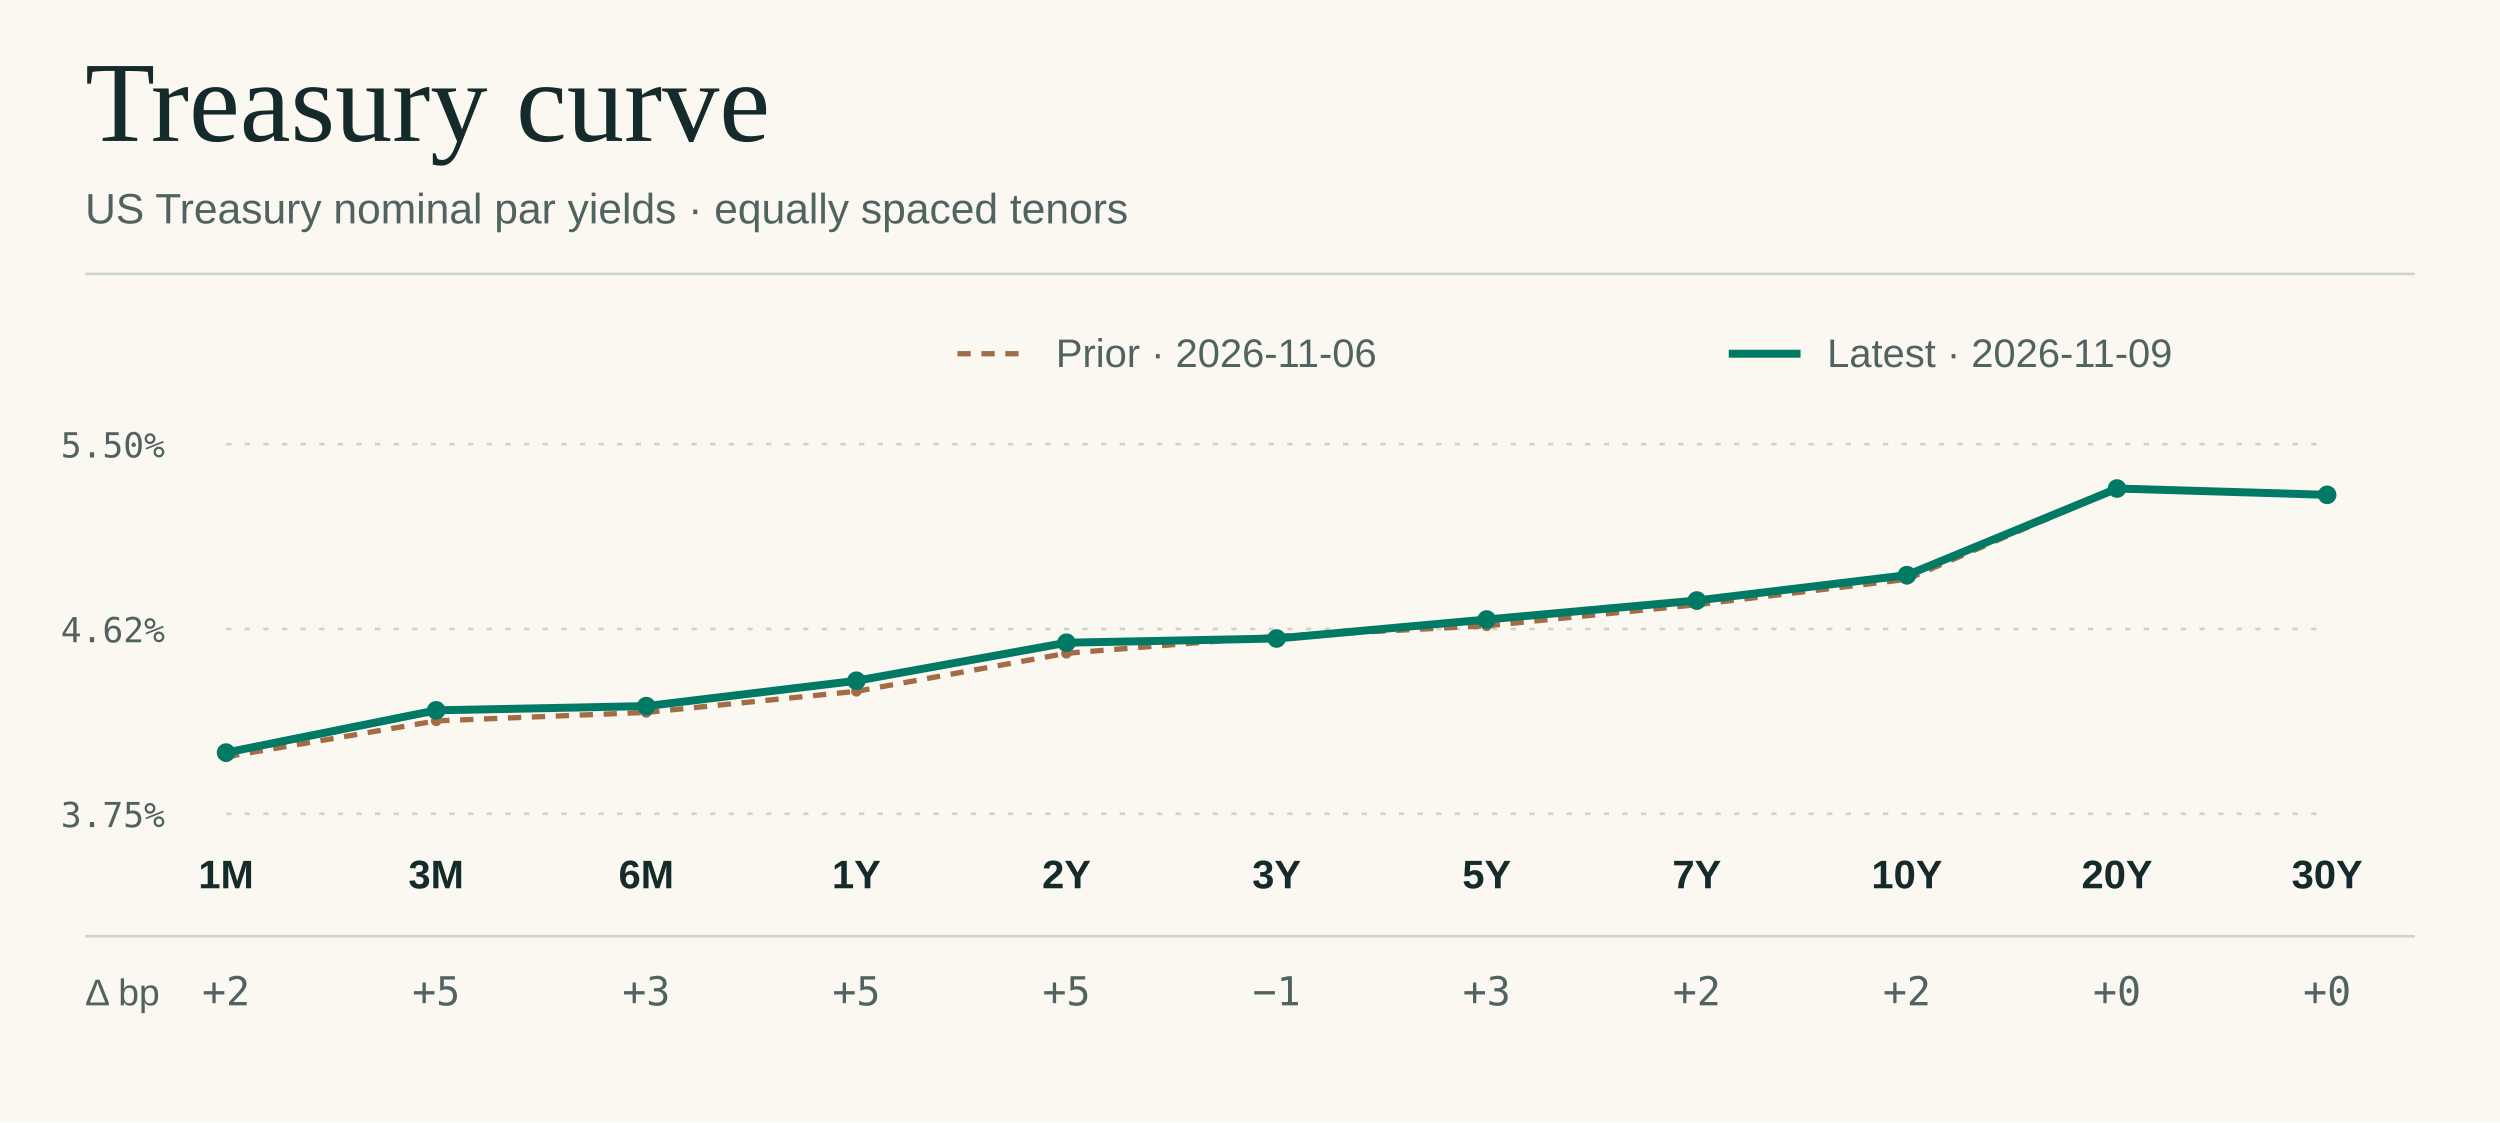
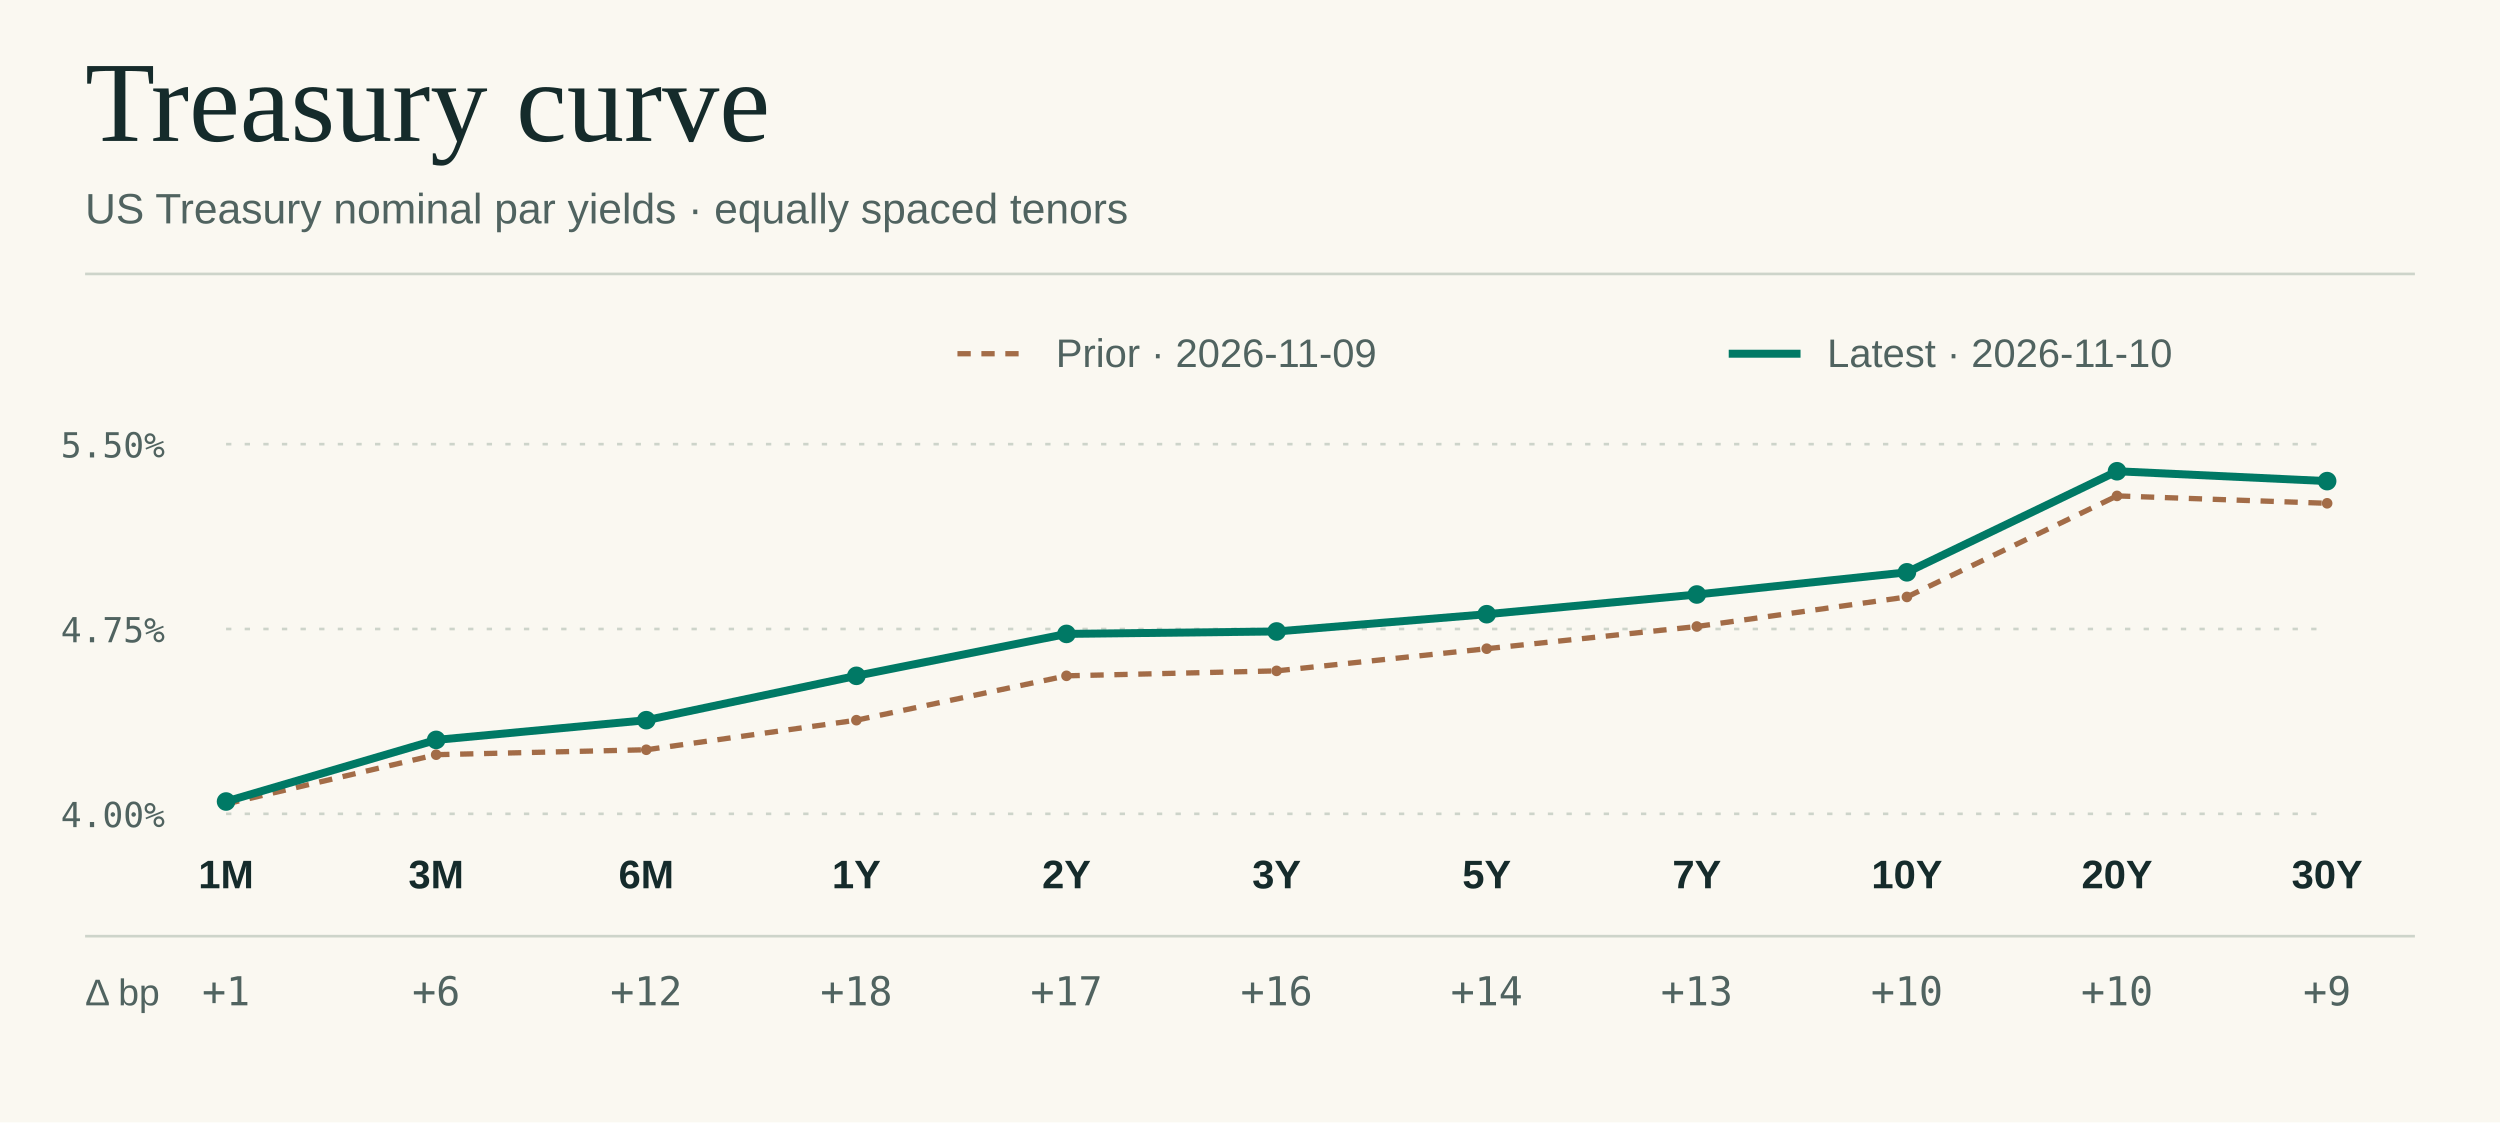
<svg xmlns="http://www.w3.org/2000/svg" viewBox="0 0 940 422" width="940" height="422" role="img" aria-labelledby="title desc">
  <rect x="0.00" y="0.00" width="940.00" height="422.00" fill="#faf8f1" />
  <text x="32.0" y="53.0" fill="#152b2b" font-size="43" font-family="Georgia,Times New Roman,serif" font-weight="normal" letter-spacing="0" text-anchor="start">Treasury curve</text>
  <text x="32.0" y="84.0" fill="#506360" font-size="16" font-family="system-ui,-apple-system,Segoe UI,Arial,sans-serif" font-weight="normal" letter-spacing="0" text-anchor="start">US Treasury nominal par yields · equally spaced tenors</text>
  <line x1="32.00" y1="103.00" x2="908.00" y2="103.00" stroke="#cdd4ca" stroke-width="1" />
-   <text x="62.0" y="311.0" fill="#506360" font-size="13" font-family="ui-monospace,SFMono-Regular,Consolas,monospace" font-weight="normal" letter-spacing="0" text-anchor="end">3.75%</text>
+   <text x="62.0" y="311.0" fill="#506360" font-size="13" font-family="ui-monospace,SFMono-Regular,Consolas,monospace" font-weight="normal" letter-spacing="0" text-anchor="end">4.00%</text>
  <line x1="85.00" y1="306.00" x2="875.00" y2="306.00" stroke="#cdd4ca" stroke-width="1" stroke-dasharray="2 5" />
-   <text x="62.0" y="241.5" fill="#506360" font-size="13" font-family="ui-monospace,SFMono-Regular,Consolas,monospace" font-weight="normal" letter-spacing="0" text-anchor="end">4.62%</text>
+   <text x="62.0" y="241.5" fill="#506360" font-size="13" font-family="ui-monospace,SFMono-Regular,Consolas,monospace" font-weight="normal" letter-spacing="0" text-anchor="end">4.75%</text>
  <line x1="85.00" y1="236.50" x2="875.00" y2="236.50" stroke="#cdd4ca" stroke-width="1" stroke-dasharray="2 5" />
  <text x="62.0" y="172.0" fill="#506360" font-size="13" font-family="ui-monospace,SFMono-Regular,Consolas,monospace" font-weight="normal" letter-spacing="0" text-anchor="end">5.50%</text>
  <line x1="85.00" y1="167.00" x2="875.00" y2="167.00" stroke="#cdd4ca" stroke-width="1" stroke-dasharray="2 5" />
  <line x1="360.00" y1="133.00" x2="387.00" y2="133.00" stroke="#a36c47" stroke-width="2" stroke-dasharray="5 4" />
-   <text x="397.0" y="138.0" fill="#506360" font-size="15" font-family="system-ui,-apple-system,Segoe UI,Arial,sans-serif" font-weight="normal" letter-spacing="0" text-anchor="start">Prior · 2026-11-06</text>
-   <circle cx="85.00" cy="284.55" r="2" fill="#a36c47" />
-   <line x1="85.00" y1="284.55" x2="164.00" y2="271.05" stroke="#a36c47" stroke-width="2" stroke-dasharray="5 4" />
-   <circle cx="164.00" cy="271.05" r="2" fill="#a36c47" />
-   <line x1="164.00" y1="271.05" x2="243.00" y2="267.87" stroke="#a36c47" stroke-width="2" stroke-dasharray="5 4" />
-   <circle cx="243.00" cy="267.87" r="2" fill="#a36c47" />
-   <line x1="243.00" y1="267.87" x2="322.00" y2="259.93" stroke="#a36c47" stroke-width="2" stroke-dasharray="5 4" />
-   <circle cx="322.00" cy="259.93" r="2" fill="#a36c47" />
-   <line x1="322.00" y1="259.93" x2="401.00" y2="245.63" stroke="#a36c47" stroke-width="2" stroke-dasharray="5 4" />
-   <circle cx="401.00" cy="245.63" r="2" fill="#a36c47" />
-   <line x1="401.00" y1="245.63" x2="480.00" y2="239.28" stroke="#a36c47" stroke-width="2" stroke-dasharray="5 4" />
-   <circle cx="480.00" cy="239.28" r="2" fill="#a36c47" />
-   <line x1="480.00" y1="239.28" x2="559.00" y2="235.31" stroke="#a36c47" stroke-width="2" stroke-dasharray="5 4" />
-   <circle cx="559.00" cy="235.31" r="2" fill="#a36c47" />
-   <line x1="559.00" y1="235.31" x2="638.00" y2="227.37" stroke="#a36c47" stroke-width="2" stroke-dasharray="5 4" />
-   <circle cx="638.00" cy="227.37" r="2" fill="#a36c47" />
-   <line x1="638.00" y1="227.37" x2="717.00" y2="217.83" stroke="#a36c47" stroke-width="2" stroke-dasharray="5 4" />
-   <circle cx="717.00" cy="217.83" r="2" fill="#a36c47" />
-   <line x1="717.00" y1="217.83" x2="796.00" y2="183.68" stroke="#a36c47" stroke-width="2" stroke-dasharray="5 4" />
-   <circle cx="796.00" cy="183.68" r="2" fill="#a36c47" />
-   <line x1="796.00" y1="183.68" x2="875.00" y2="186.06" stroke="#a36c47" stroke-width="2" stroke-dasharray="5 4" />
-   <circle cx="875.00" cy="186.06" r="2" fill="#a36c47" />
+   <text x="397.0" y="138.0" fill="#506360" font-size="15" font-family="system-ui,-apple-system,Segoe UI,Arial,sans-serif" font-weight="normal" letter-spacing="0" text-anchor="start">Prior · 2026-11-09</text>
+   <circle cx="85.00" cy="302.29" r="2" fill="#a36c47" />
+   <line x1="85.00" y1="302.29" x2="164.00" y2="283.76" stroke="#a36c47" stroke-width="2" stroke-dasharray="5 4" />
+   <circle cx="164.00" cy="283.76" r="2" fill="#a36c47" />
+   <line x1="164.00" y1="283.76" x2="243.00" y2="281.91" stroke="#a36c47" stroke-width="2" stroke-dasharray="5 4" />
+   <circle cx="243.00" cy="281.91" r="2" fill="#a36c47" />
+   <line x1="243.00" y1="281.91" x2="322.00" y2="270.79" stroke="#a36c47" stroke-width="2" stroke-dasharray="5 4" />
+   <circle cx="322.00" cy="270.79" r="2" fill="#a36c47" />
+   <line x1="322.00" y1="270.79" x2="401.00" y2="254.11" stroke="#a36c47" stroke-width="2" stroke-dasharray="5 4" />
+   <circle cx="401.00" cy="254.11" r="2" fill="#a36c47" />
+   <line x1="401.00" y1="254.11" x2="480.00" y2="252.25" stroke="#a36c47" stroke-width="2" stroke-dasharray="5 4" />
+   <circle cx="480.00" cy="252.25" r="2" fill="#a36c47" />
+   <line x1="480.00" y1="252.25" x2="559.00" y2="243.91" stroke="#a36c47" stroke-width="2" stroke-dasharray="5 4" />
+   <circle cx="559.00" cy="243.91" r="2" fill="#a36c47" />
+   <line x1="559.00" y1="243.91" x2="638.00" y2="235.57" stroke="#a36c47" stroke-width="2" stroke-dasharray="5 4" />
+   <circle cx="638.00" cy="235.57" r="2" fill="#a36c47" />
+   <line x1="638.00" y1="235.57" x2="717.00" y2="224.45" stroke="#a36c47" stroke-width="2" stroke-dasharray="5 4" />
+   <circle cx="717.00" cy="224.45" r="2" fill="#a36c47" />
+   <line x1="717.00" y1="224.45" x2="796.00" y2="186.46" stroke="#a36c47" stroke-width="2" stroke-dasharray="5 4" />
+   <circle cx="796.00" cy="186.46" r="2" fill="#a36c47" />
+   <line x1="796.00" y1="186.46" x2="875.00" y2="189.24" stroke="#a36c47" stroke-width="2" stroke-dasharray="5 4" />
+   <circle cx="875.00" cy="189.24" r="2" fill="#a36c47" />
  <line x1="650.00" y1="133.00" x2="677.00" y2="133.00" stroke="#007965" stroke-width="3" />
-   <text x="687.0" y="138.0" fill="#506360" font-size="15" font-family="system-ui,-apple-system,Segoe UI,Arial,sans-serif" font-weight="normal" letter-spacing="0" text-anchor="start">Latest · 2026-11-09</text>
-   <circle cx="85.00" cy="282.97" r="3.5" fill="#007965" />
-   <line x1="85.00" y1="282.97" x2="164.00" y2="267.08" stroke="#007965" stroke-width="3" />
-   <circle cx="164.00" cy="267.08" r="3.5" fill="#007965" />
-   <line x1="164.00" y1="267.08" x2="243.00" y2="265.49" stroke="#007965" stroke-width="3" />
-   <circle cx="243.00" cy="265.49" r="3.5" fill="#007965" />
-   <line x1="243.00" y1="265.49" x2="322.00" y2="255.96" stroke="#007965" stroke-width="3" />
-   <circle cx="322.00" cy="255.96" r="3.5" fill="#007965" />
-   <line x1="322.00" y1="255.96" x2="401.00" y2="241.66" stroke="#007965" stroke-width="3" />
-   <circle cx="401.00" cy="241.66" r="3.5" fill="#007965" />
-   <line x1="401.00" y1="241.66" x2="480.00" y2="240.07" stroke="#007965" stroke-width="3" />
-   <circle cx="480.00" cy="240.07" r="3.5" fill="#007965" />
-   <line x1="480.00" y1="240.07" x2="559.00" y2="232.93" stroke="#007965" stroke-width="3" />
-   <circle cx="559.00" cy="232.93" r="3.5" fill="#007965" />
-   <line x1="559.00" y1="232.93" x2="638.00" y2="225.78" stroke="#007965" stroke-width="3" />
-   <circle cx="638.00" cy="225.78" r="3.5" fill="#007965" />
-   <line x1="638.00" y1="225.78" x2="717.00" y2="216.25" stroke="#007965" stroke-width="3" />
-   <circle cx="717.00" cy="216.25" r="3.5" fill="#007965" />
-   <line x1="717.00" y1="216.25" x2="796.00" y2="183.68" stroke="#007965" stroke-width="3" />
-   <circle cx="796.00" cy="183.68" r="3.5" fill="#007965" />
-   <line x1="796.00" y1="183.68" x2="875.00" y2="186.06" stroke="#007965" stroke-width="3" />
-   <circle cx="875.00" cy="186.06" r="3.5" fill="#007965" />
+   <text x="687.0" y="138.0" fill="#506360" font-size="15" font-family="system-ui,-apple-system,Segoe UI,Arial,sans-serif" font-weight="normal" letter-spacing="0" text-anchor="start">Latest · 2026-11-10</text>
+   <circle cx="85.00" cy="301.37" r="3.5" fill="#007965" />
+   <line x1="85.00" y1="301.37" x2="164.00" y2="278.20" stroke="#007965" stroke-width="3" />
+   <circle cx="164.00" cy="278.20" r="3.5" fill="#007965" />
+   <line x1="164.00" y1="278.20" x2="243.00" y2="270.79" stroke="#007965" stroke-width="3" />
+   <circle cx="243.00" cy="270.79" r="3.5" fill="#007965" />
+   <line x1="243.00" y1="270.79" x2="322.00" y2="254.11" stroke="#007965" stroke-width="3" />
+   <circle cx="322.00" cy="254.11" r="3.5" fill="#007965" />
+   <line x1="322.00" y1="254.11" x2="401.00" y2="238.35" stroke="#007965" stroke-width="3" />
+   <circle cx="401.00" cy="238.35" r="3.5" fill="#007965" />
+   <line x1="401.00" y1="238.35" x2="480.00" y2="237.43" stroke="#007965" stroke-width="3" />
+   <circle cx="480.00" cy="237.43" r="3.5" fill="#007965" />
+   <line x1="480.00" y1="237.43" x2="559.00" y2="230.94" stroke="#007965" stroke-width="3" />
+   <circle cx="559.00" cy="230.94" r="3.5" fill="#007965" />
+   <line x1="559.00" y1="230.94" x2="638.00" y2="223.53" stroke="#007965" stroke-width="3" />
+   <circle cx="638.00" cy="223.53" r="3.5" fill="#007965" />
+   <line x1="638.00" y1="223.53" x2="717.00" y2="215.19" stroke="#007965" stroke-width="3" />
+   <circle cx="717.00" cy="215.19" r="3.5" fill="#007965" />
+   <line x1="717.00" y1="215.19" x2="796.00" y2="177.19" stroke="#007965" stroke-width="3" />
+   <circle cx="796.00" cy="177.19" r="3.5" fill="#007965" />
+   <line x1="796.00" y1="177.19" x2="875.00" y2="180.90" stroke="#007965" stroke-width="3" />
+   <circle cx="875.00" cy="180.90" r="3.5" fill="#007965" />
  <line x1="32.00" y1="352.00" x2="908.00" y2="352.00" stroke="#cdd4ca" stroke-width="1" />
  <text x="32.0" y="378.0" fill="#506360" font-size="14" font-family="system-ui,-apple-system,Segoe UI,Arial,sans-serif" font-weight="normal" letter-spacing="0" text-anchor="start">Δ bp</text>
  <text x="85.0" y="334.0" fill="#152b2b" font-size="15" font-family="system-ui,-apple-system,Segoe UI,Arial,sans-serif" font-weight="600" letter-spacing="0" text-anchor="middle">1M</text>
-   <text x="85.0" y="378.0" fill="#506360" font-size="15" font-family="ui-monospace,SFMono-Regular,Consolas,monospace" font-weight="normal" letter-spacing="0" text-anchor="middle">+2</text>
+   <text x="85.0" y="378.0" fill="#506360" font-size="15" font-family="ui-monospace,SFMono-Regular,Consolas,monospace" font-weight="normal" letter-spacing="0" text-anchor="middle">+1</text>
  <text x="164.0" y="334.0" fill="#152b2b" font-size="15" font-family="system-ui,-apple-system,Segoe UI,Arial,sans-serif" font-weight="600" letter-spacing="0" text-anchor="middle">3M</text>
-   <text x="164.0" y="378.0" fill="#506360" font-size="15" font-family="ui-monospace,SFMono-Regular,Consolas,monospace" font-weight="normal" letter-spacing="0" text-anchor="middle">+5</text>
+   <text x="164.0" y="378.0" fill="#506360" font-size="15" font-family="ui-monospace,SFMono-Regular,Consolas,monospace" font-weight="normal" letter-spacing="0" text-anchor="middle">+6</text>
  <text x="243.0" y="334.0" fill="#152b2b" font-size="15" font-family="system-ui,-apple-system,Segoe UI,Arial,sans-serif" font-weight="600" letter-spacing="0" text-anchor="middle">6M</text>
-   <text x="243.0" y="378.0" fill="#506360" font-size="15" font-family="ui-monospace,SFMono-Regular,Consolas,monospace" font-weight="normal" letter-spacing="0" text-anchor="middle">+3</text>
+   <text x="243.0" y="378.0" fill="#506360" font-size="15" font-family="ui-monospace,SFMono-Regular,Consolas,monospace" font-weight="normal" letter-spacing="0" text-anchor="middle">+12</text>
  <text x="322.0" y="334.0" fill="#152b2b" font-size="15" font-family="system-ui,-apple-system,Segoe UI,Arial,sans-serif" font-weight="600" letter-spacing="0" text-anchor="middle">1Y</text>
-   <text x="322.0" y="378.0" fill="#506360" font-size="15" font-family="ui-monospace,SFMono-Regular,Consolas,monospace" font-weight="normal" letter-spacing="0" text-anchor="middle">+5</text>
+   <text x="322.0" y="378.0" fill="#506360" font-size="15" font-family="ui-monospace,SFMono-Regular,Consolas,monospace" font-weight="normal" letter-spacing="0" text-anchor="middle">+18</text>
  <text x="401.0" y="334.0" fill="#152b2b" font-size="15" font-family="system-ui,-apple-system,Segoe UI,Arial,sans-serif" font-weight="600" letter-spacing="0" text-anchor="middle">2Y</text>
-   <text x="401.0" y="378.0" fill="#506360" font-size="15" font-family="ui-monospace,SFMono-Regular,Consolas,monospace" font-weight="normal" letter-spacing="0" text-anchor="middle">+5</text>
+   <text x="401.0" y="378.0" fill="#506360" font-size="15" font-family="ui-monospace,SFMono-Regular,Consolas,monospace" font-weight="normal" letter-spacing="0" text-anchor="middle">+17</text>
  <text x="480.0" y="334.0" fill="#152b2b" font-size="15" font-family="system-ui,-apple-system,Segoe UI,Arial,sans-serif" font-weight="600" letter-spacing="0" text-anchor="middle">3Y</text>
-   <text x="480.0" y="378.0" fill="#506360" font-size="15" font-family="ui-monospace,SFMono-Regular,Consolas,monospace" font-weight="normal" letter-spacing="0" text-anchor="middle">−1</text>
+   <text x="480.0" y="378.0" fill="#506360" font-size="15" font-family="ui-monospace,SFMono-Regular,Consolas,monospace" font-weight="normal" letter-spacing="0" text-anchor="middle">+16</text>
  <text x="559.0" y="334.0" fill="#152b2b" font-size="15" font-family="system-ui,-apple-system,Segoe UI,Arial,sans-serif" font-weight="600" letter-spacing="0" text-anchor="middle">5Y</text>
-   <text x="559.0" y="378.0" fill="#506360" font-size="15" font-family="ui-monospace,SFMono-Regular,Consolas,monospace" font-weight="normal" letter-spacing="0" text-anchor="middle">+3</text>
+   <text x="559.0" y="378.0" fill="#506360" font-size="15" font-family="ui-monospace,SFMono-Regular,Consolas,monospace" font-weight="normal" letter-spacing="0" text-anchor="middle">+14</text>
  <text x="638.0" y="334.0" fill="#152b2b" font-size="15" font-family="system-ui,-apple-system,Segoe UI,Arial,sans-serif" font-weight="600" letter-spacing="0" text-anchor="middle">7Y</text>
-   <text x="638.0" y="378.0" fill="#506360" font-size="15" font-family="ui-monospace,SFMono-Regular,Consolas,monospace" font-weight="normal" letter-spacing="0" text-anchor="middle">+2</text>
+   <text x="638.0" y="378.0" fill="#506360" font-size="15" font-family="ui-monospace,SFMono-Regular,Consolas,monospace" font-weight="normal" letter-spacing="0" text-anchor="middle">+13</text>
  <text x="717.0" y="334.0" fill="#152b2b" font-size="15" font-family="system-ui,-apple-system,Segoe UI,Arial,sans-serif" font-weight="600" letter-spacing="0" text-anchor="middle">10Y</text>
-   <text x="717.0" y="378.0" fill="#506360" font-size="15" font-family="ui-monospace,SFMono-Regular,Consolas,monospace" font-weight="normal" letter-spacing="0" text-anchor="middle">+2</text>
+   <text x="717.0" y="378.0" fill="#506360" font-size="15" font-family="ui-monospace,SFMono-Regular,Consolas,monospace" font-weight="normal" letter-spacing="0" text-anchor="middle">+10</text>
  <text x="796.0" y="334.0" fill="#152b2b" font-size="15" font-family="system-ui,-apple-system,Segoe UI,Arial,sans-serif" font-weight="600" letter-spacing="0" text-anchor="middle">20Y</text>
-   <text x="796.0" y="378.0" fill="#506360" font-size="15" font-family="ui-monospace,SFMono-Regular,Consolas,monospace" font-weight="normal" letter-spacing="0" text-anchor="middle">+0</text>
+   <text x="796.0" y="378.0" fill="#506360" font-size="15" font-family="ui-monospace,SFMono-Regular,Consolas,monospace" font-weight="normal" letter-spacing="0" text-anchor="middle">+10</text>
  <text x="875.0" y="334.0" fill="#152b2b" font-size="15" font-family="system-ui,-apple-system,Segoe UI,Arial,sans-serif" font-weight="600" letter-spacing="0" text-anchor="middle">30Y</text>
-   <text x="875.0" y="378.0" fill="#506360" font-size="15" font-family="ui-monospace,SFMono-Regular,Consolas,monospace" font-weight="normal" letter-spacing="0" text-anchor="middle">+0</text>
+   <text x="875.0" y="378.0" fill="#506360" font-size="15" font-family="ui-monospace,SFMono-Regular,Consolas,monospace" font-weight="normal" letter-spacing="0" text-anchor="middle">+9</text>
</svg>
